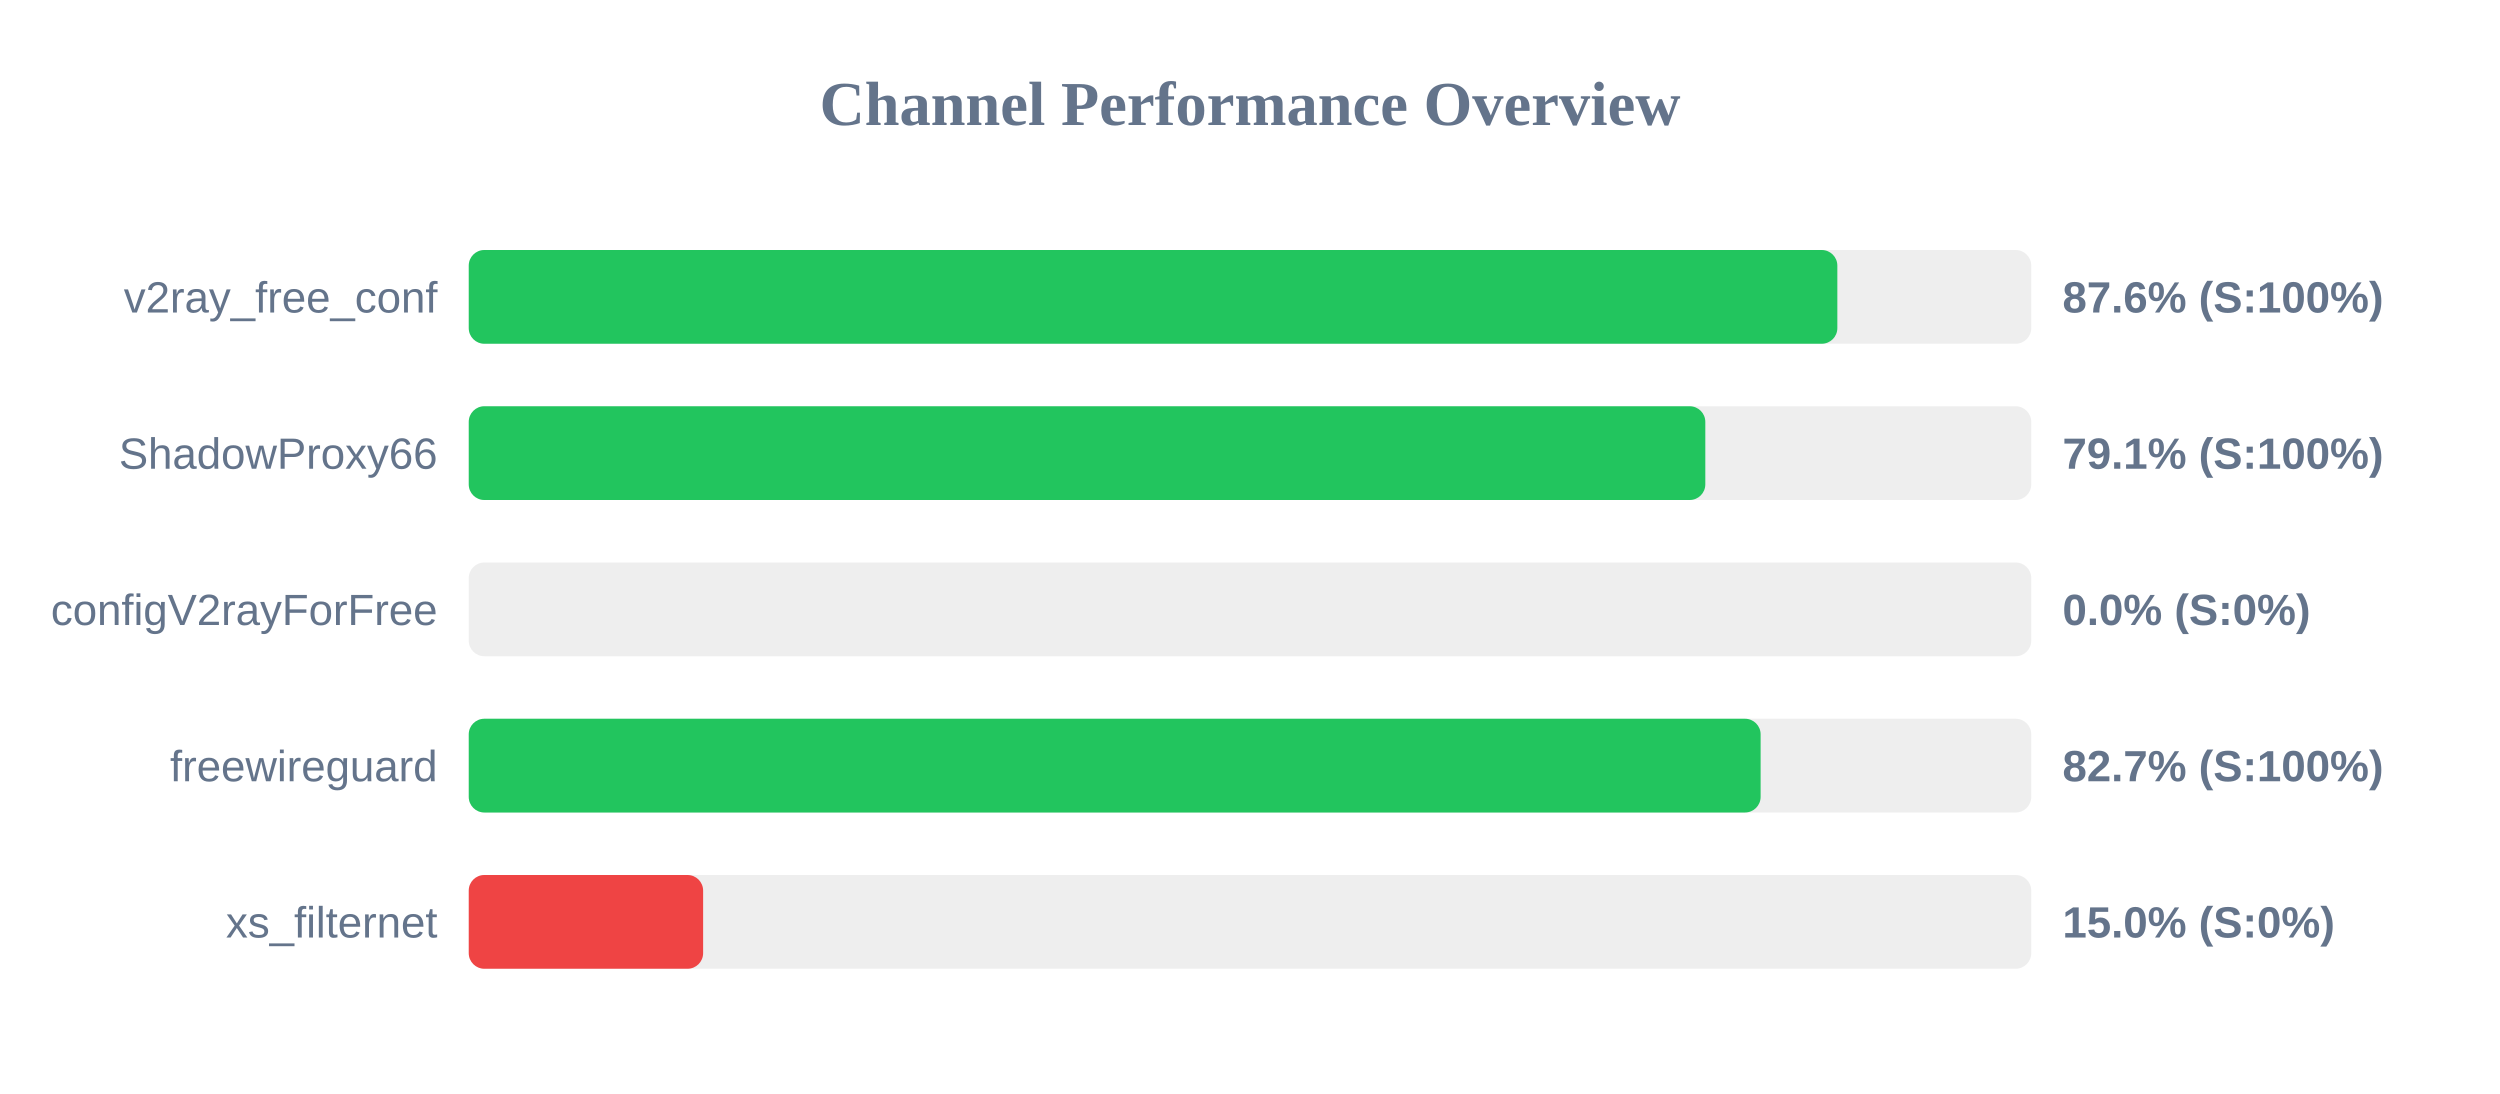
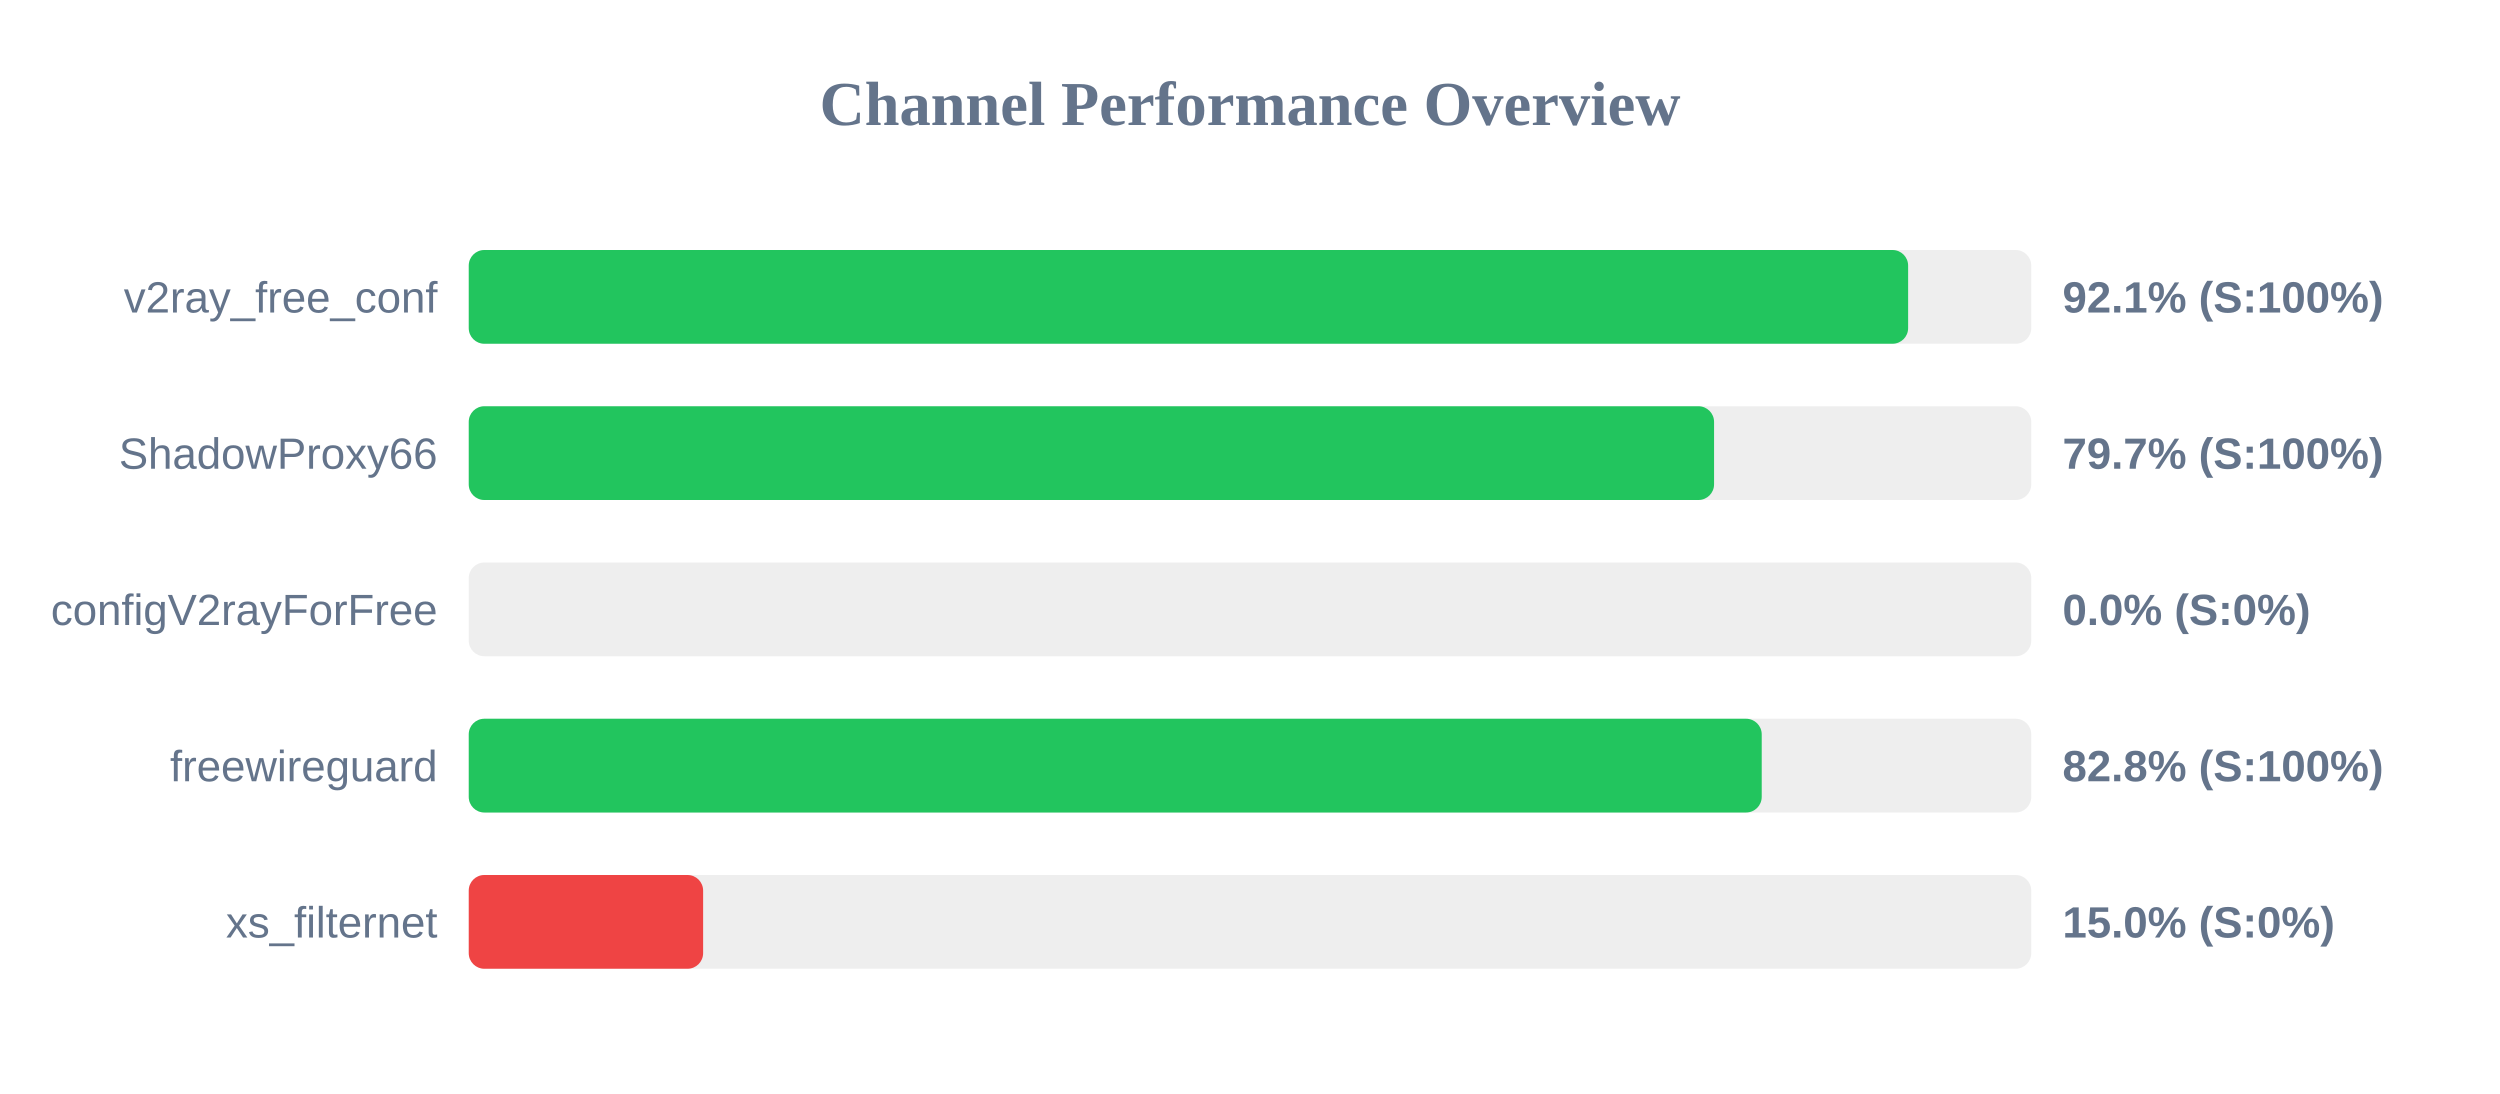
<svg xmlns="http://www.w3.org/2000/svg" width="800" height="350" version="1.1">
  <style>
        .row { font: 14px Arial; fill: #64748b; }
        .score { font: bold 14px Arial; fill: #64748b; }
    </style>
  <text x="400" y="40" text-anchor="middle" font-size="20px" font-weight="bold" fill="#64748b">Channel Performance Overview</text>
  <rect x="150" y="80" width="500" height="30" fill="#eee" rx="5" />
-   <rect x="150" y="80" width="437.95" height="30" fill="#22c55e" rx="5" />
+   <rect x="150" y="80" width="460.6" height="30" fill="#22c55e" rx="5" />
  <text x="140" y="100" text-anchor="end" class="row">v2ray_free_conf</text>
-   <text x="660" y="100" text-anchor="start" class="score">87.6% (S:100%)</text>
+   <text x="660" y="100" text-anchor="start" class="score">92.1% (S:100%)</text>
  <rect x="150" y="130" width="500" height="30" fill="#eee" rx="5" />
-   <rect x="150" y="130" width="395.7" height="30" fill="#22c55e" rx="5" />
+   <rect x="150" y="130" width="398.5" height="30" fill="#22c55e" rx="5" />
  <text x="140" y="150" text-anchor="end" class="row">ShadowProxy66</text>
-   <text x="660" y="150" text-anchor="start" class="score">79.1% (S:100%)</text>
+   <text x="660" y="150" text-anchor="start" class="score">79.7% (S:100%)</text>
  <rect x="150" y="180" width="500" height="30" fill="#eee" rx="5" />
  <rect x="150" y="180" width="0.0" height="30" fill="#ef4444" rx="5" />
  <text x="140" y="200" text-anchor="end" class="row">configV2rayForFree</text>
  <text x="660" y="200" text-anchor="start" class="score">0.0% (S:0%)</text>
  <rect x="150" y="230" width="500" height="30" fill="#eee" rx="5" />
-   <rect x="150" y="230" width="413.4" height="30" fill="#22c55e" rx="5" />
+   <rect x="150" y="230" width="413.75" height="30" fill="#22c55e" rx="5" />
  <text x="140" y="250" text-anchor="end" class="row">freewireguard</text>
-   <text x="660" y="250" text-anchor="start" class="score">82.7% (S:100%)</text>
+   <text x="660" y="250" text-anchor="start" class="score">82.8% (S:100%)</text>
  <rect x="150" y="280" width="500" height="30" fill="#eee" rx="5" />
  <rect x="150" y="280" width="75.0" height="30" fill="#ef4444" rx="5" />
  <text x="140" y="300" text-anchor="end" class="row">xs_filternet</text>
  <text x="660" y="300" text-anchor="start" class="score">15.0% (S:0%)</text>
</svg>
